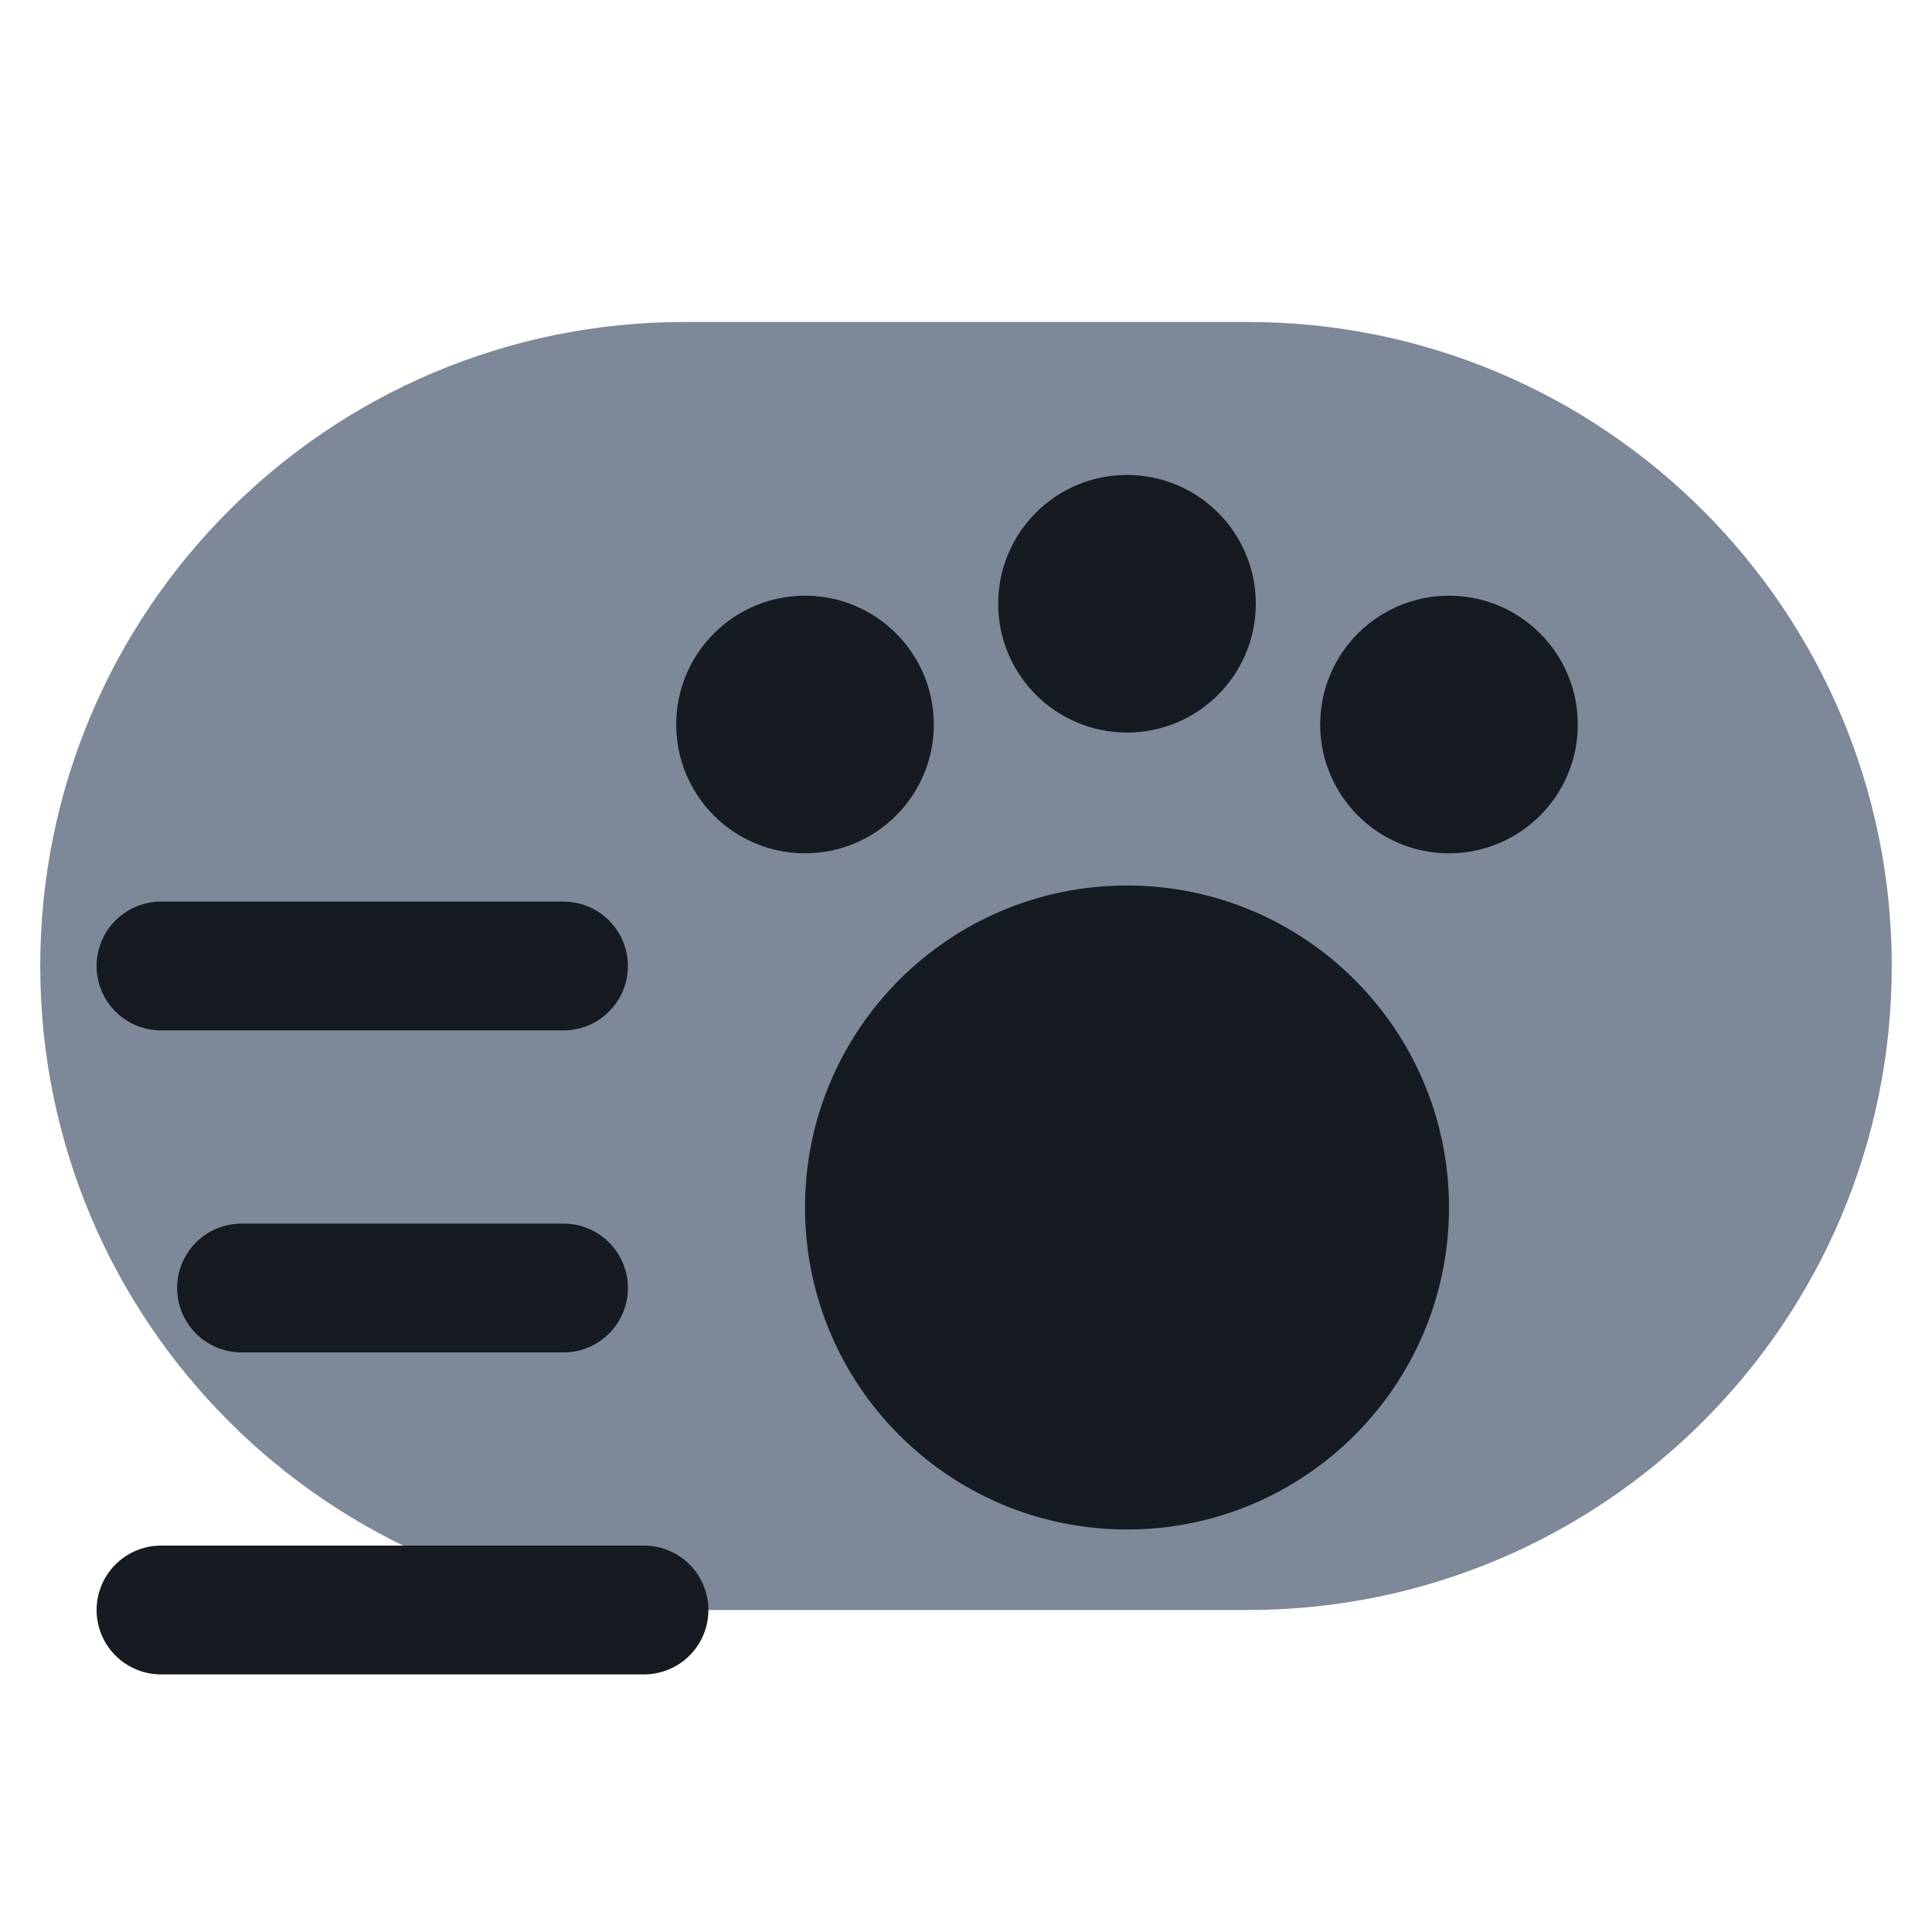
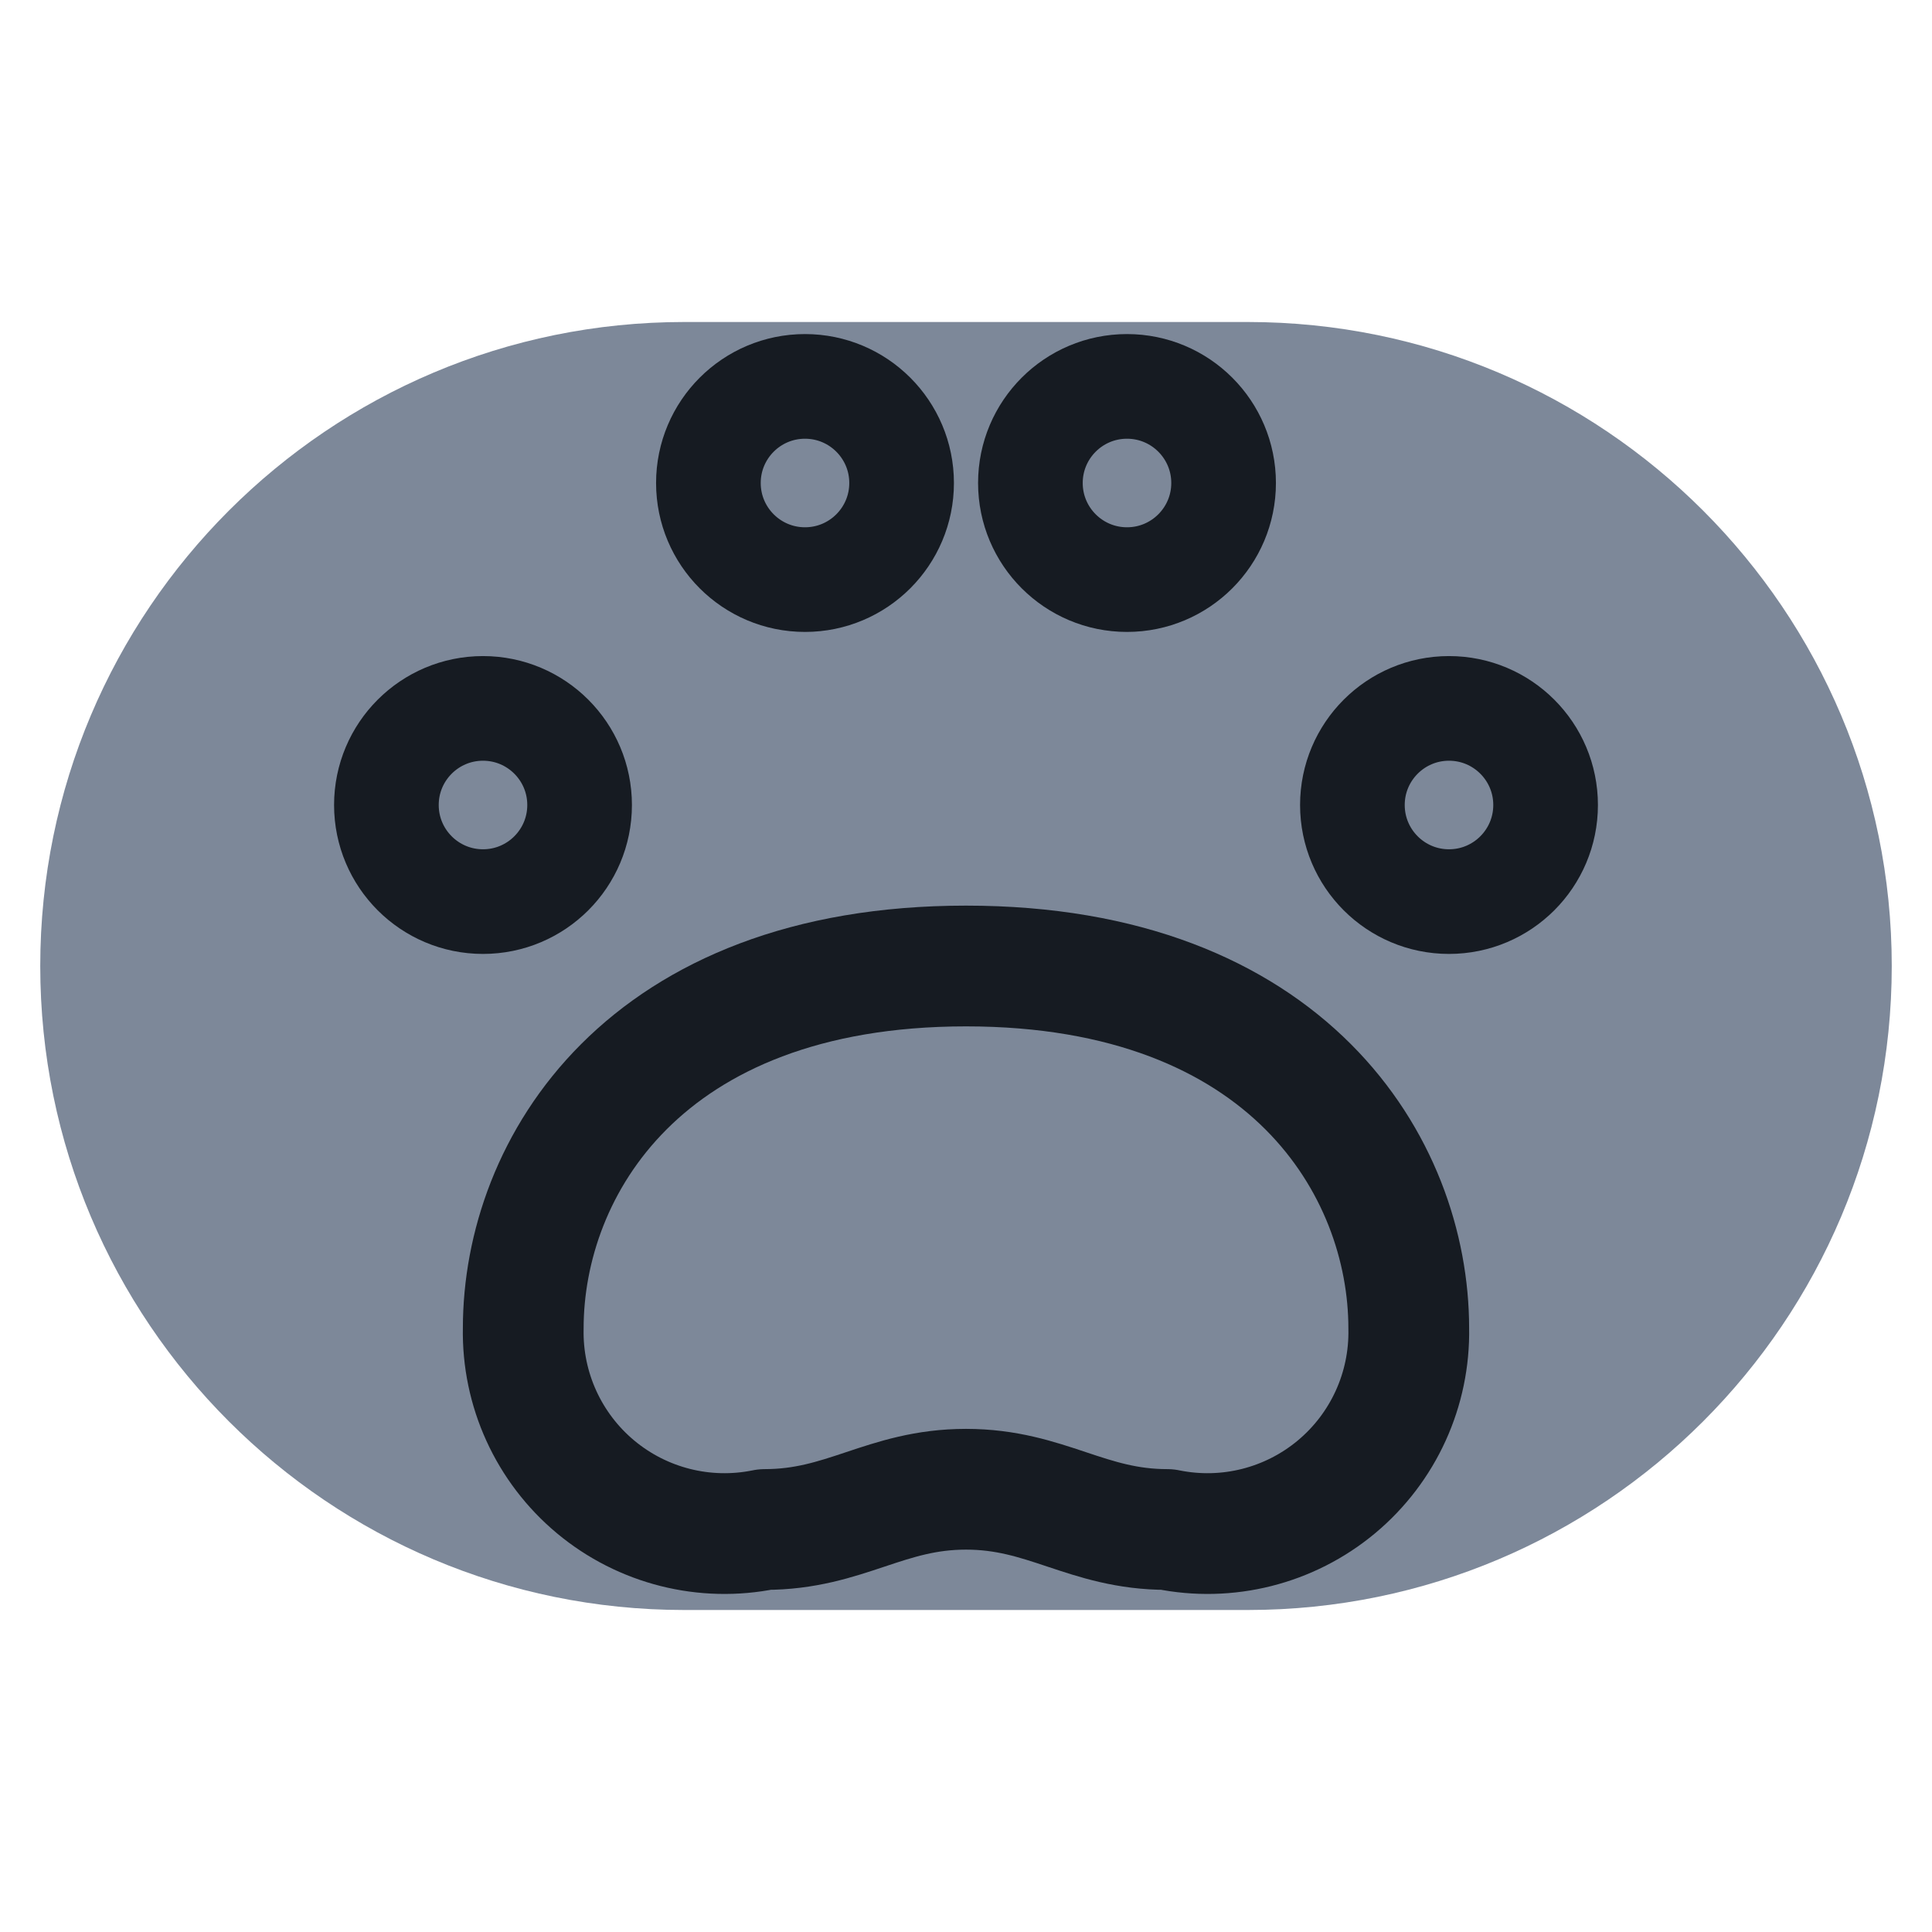
<svg xmlns="http://www.w3.org/2000/svg" viewBox="0 0 24 24" width="24" height="24">
  <rect x="0.5" y="4" width="23" height="16" rx="8" fill="#7d8899" />
-   <circle cx="14" cy="15" r="4" fill="#161b22" />
-   <circle cx="10" cy="9" r="1.6" fill="#161b22" />
-   <circle cx="14" cy="7.5" r="1.6" fill="#161b22" />
-   <circle cx="18" cy="9" r="1.6" fill="#161b22" />
-   <path d="M2 12h5M3 16h4M2 20h6" fill="none" stroke="#161b22" stroke-width="1.6" stroke-linecap="round" stroke-linejoin="round" />
+   <path d="M12 12c4 0 5.500 2.500 5.500 4.500a2.500 2.500 0 0 1-3 2.500c-1 0-1.500-.5-2.500-.5s-1.500.5-2.500.5a2.500 2.500 0 0 1-3-2.500C6.500 14.500 8 12 12 12z" fill="none" stroke="#161b22" stroke-width="1.5" stroke-linecap="round" stroke-linejoin="round" />
+   <circle cx="6" cy="10" r="1.200" fill="none" stroke="#161b22" stroke-width="1.3" stroke-linecap="round" stroke-linejoin="round" />
+   <circle cx="10" cy="6" r="1.200" fill="none" stroke="#161b22" stroke-width="1.3" stroke-linecap="round" stroke-linejoin="round" />
+   <circle cx="14" cy="6" r="1.200" fill="none" stroke="#161b22" stroke-width="1.3" stroke-linecap="round" stroke-linejoin="round" />
+   <circle cx="18" cy="10" r="1.200" fill="none" stroke="#161b22" stroke-width="1.3" stroke-linecap="round" stroke-linejoin="round" />
</svg>
